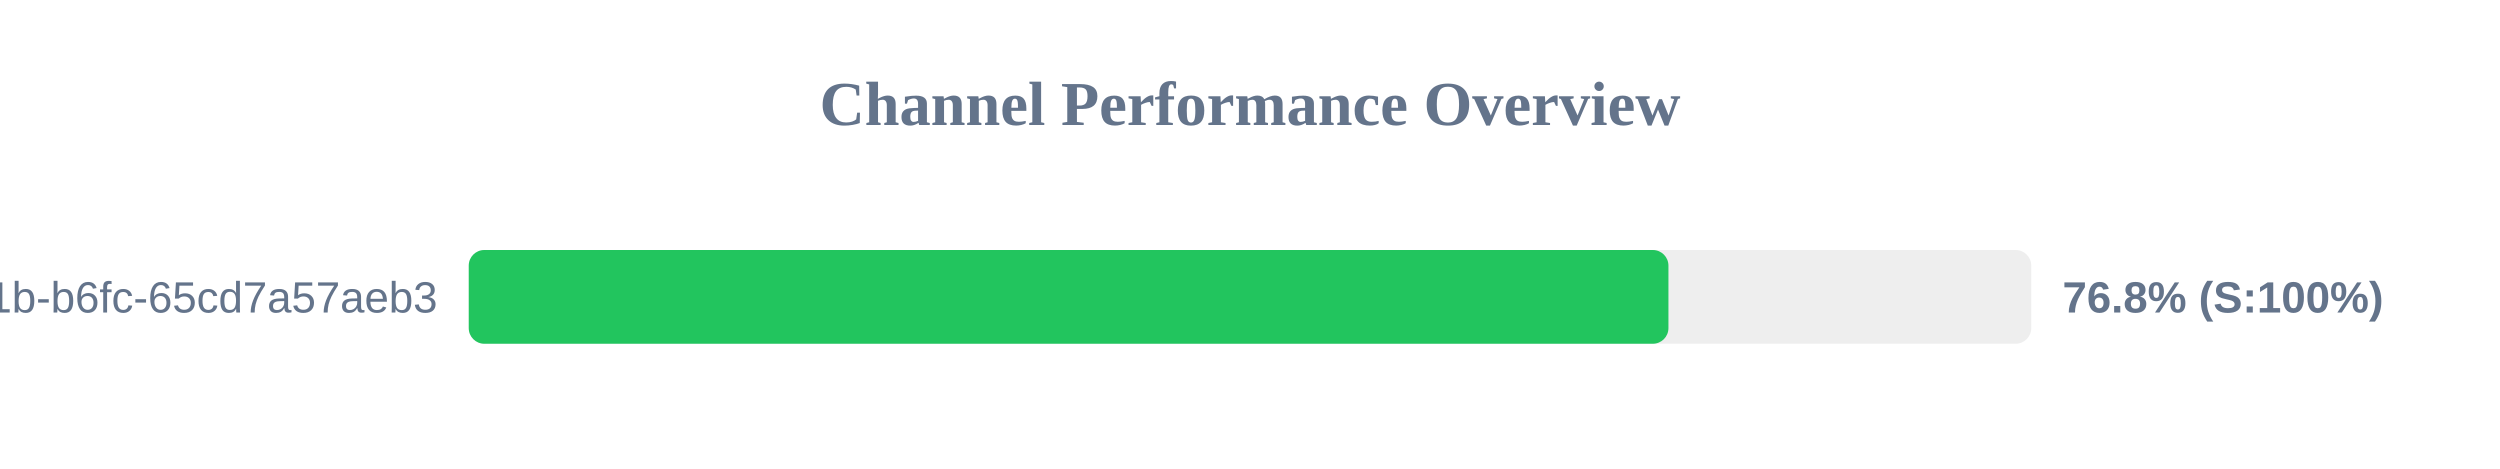
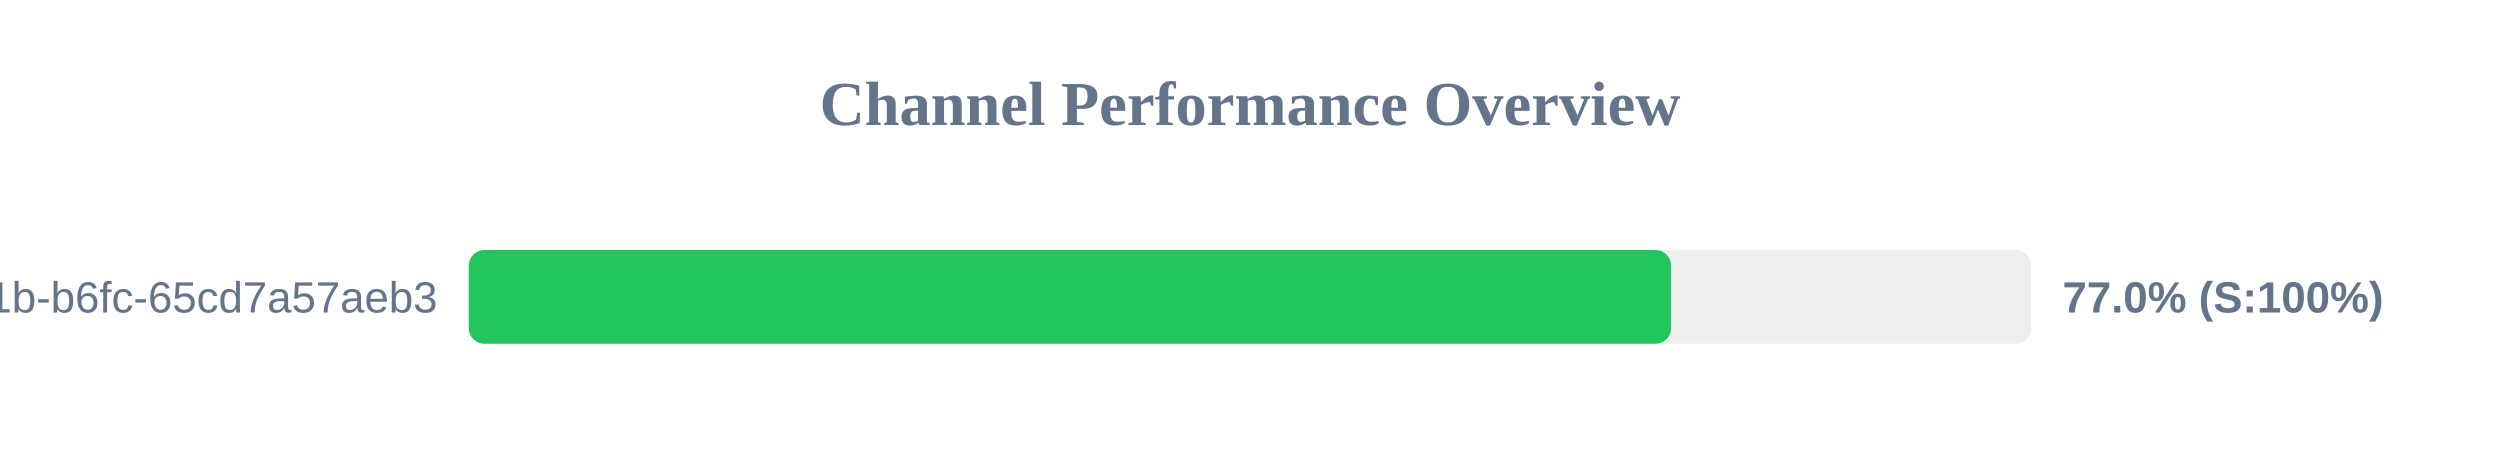
<svg xmlns="http://www.w3.org/2000/svg" width="800" height="150" version="1.1">
  <style>
        .row { font: 14px Arial; fill: #64748b; }
        .score { font: bold 14px Arial; fill: #64748b; }
    </style>
  <text x="400" y="40" text-anchor="middle" font-size="20px" font-weight="bold" fill="#64748b">Channel Performance Overview</text>
  <rect x="150" y="80" width="500" height="30" fill="#eee" rx="5" />
-   <rect x="150" y="80" width="383.9" height="30" fill="#22c55e" rx="5" />
+   <rect x="150" y="80" width="384.75" height="30" fill="#22c55e" rx="5" />
  <text x="140" y="100" text-anchor="end" class="row">?uuid=9c859345-959f-491b-b6fc-65cd7a57aeb3</text>
-   <text x="660" y="100" text-anchor="start" class="score">76.8% (S:100%)</text>
+   <text x="660" y="100" text-anchor="start" class="score">77.0% (S:100%)</text>
</svg>
